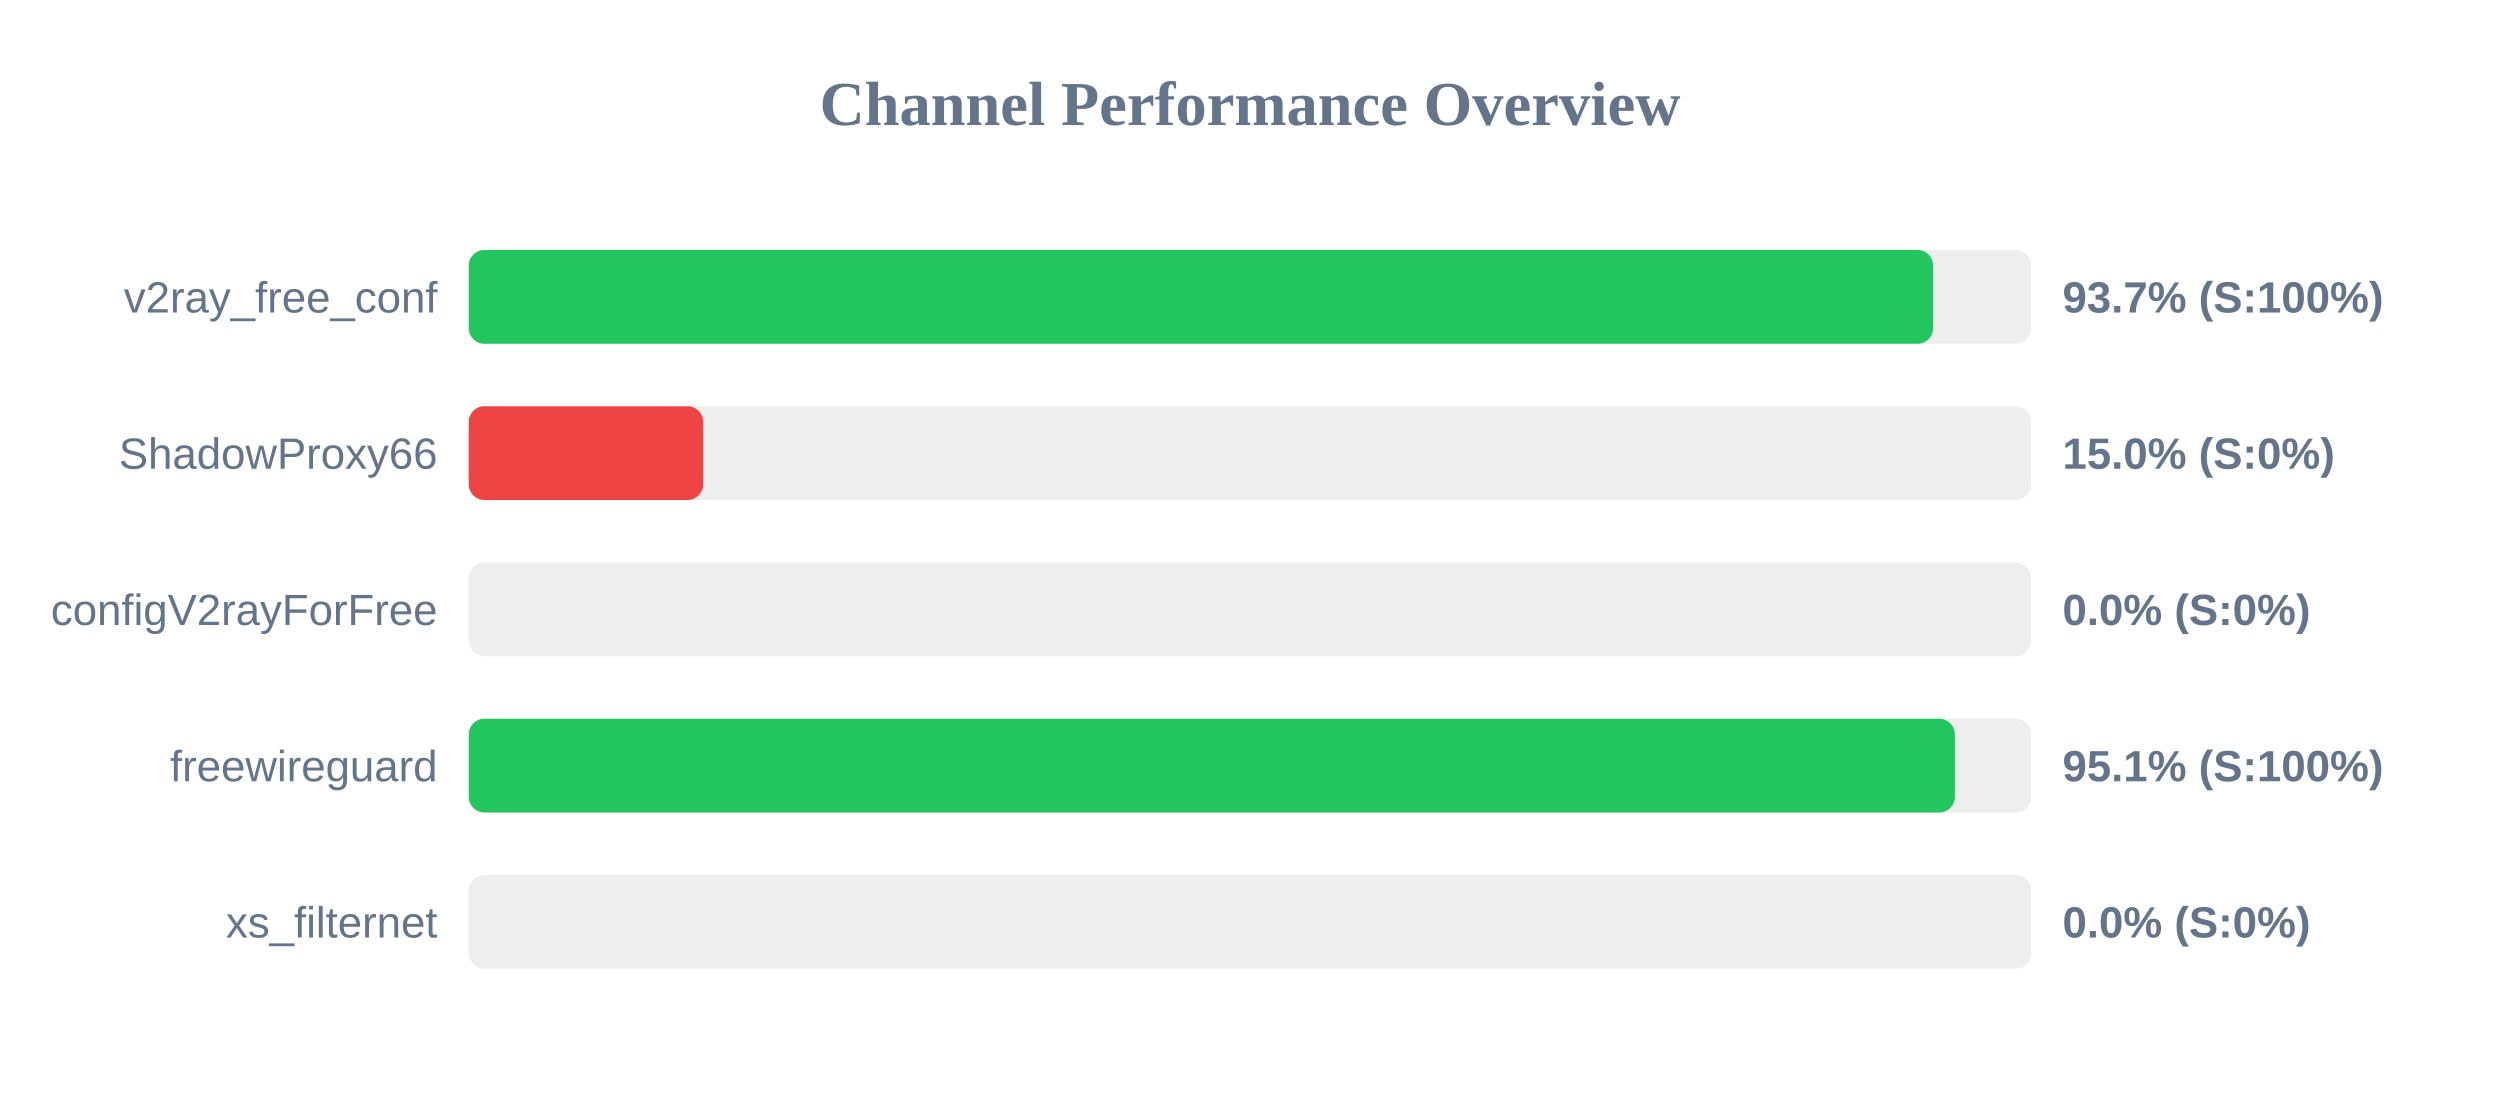
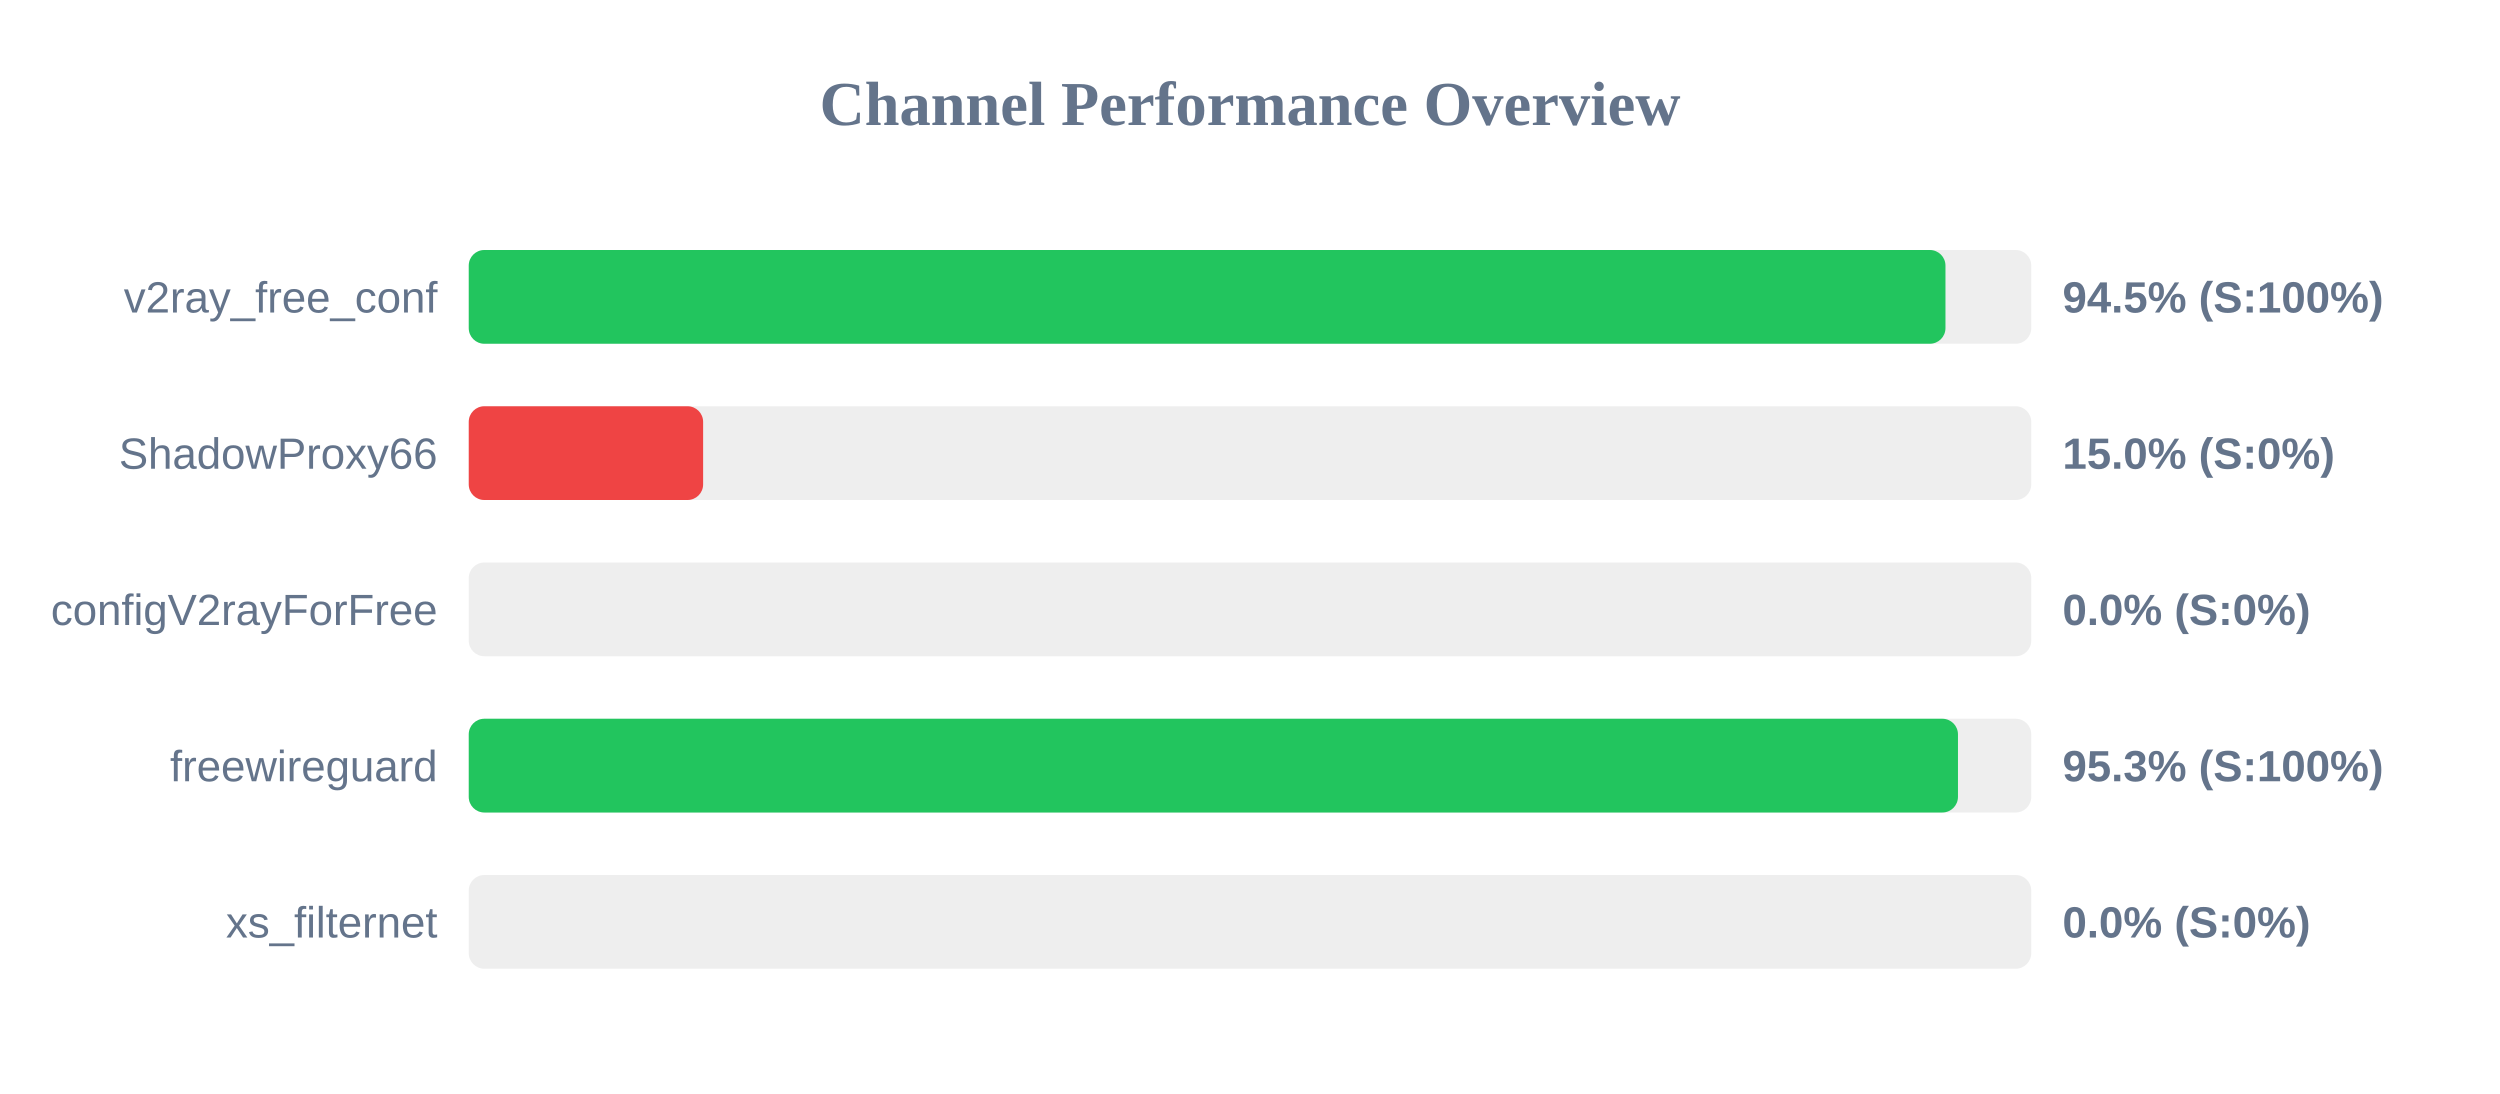
<svg xmlns="http://www.w3.org/2000/svg" width="800" height="350" version="1.1">
  <style>
        .row { font: 14px Arial; fill: #64748b; }
        .score { font: bold 14px Arial; fill: #64748b; }
    </style>
  <text x="400" y="40" text-anchor="middle" font-size="20px" font-weight="bold" fill="#64748b">Channel Performance Overview</text>
  <rect x="150" y="80" width="500" height="30" fill="#eee" rx="5" />
-   <rect x="150" y="80" width="468.6" height="30" fill="#22c55e" rx="5" />
+   <rect x="150" y="80" width="472.55" height="30" fill="#22c55e" rx="5" />
  <text x="140" y="100" text-anchor="end" class="row">v2ray_free_conf</text>
-   <text x="660" y="100" text-anchor="start" class="score">93.7% (S:100%)</text>
+   <text x="660" y="100" text-anchor="start" class="score">94.5% (S:100%)</text>
  <rect x="150" y="130" width="500" height="30" fill="#eee" rx="5" />
  <rect x="150" y="130" width="75.0" height="30" fill="#ef4444" rx="5" />
  <text x="140" y="150" text-anchor="end" class="row">ShadowProxy66</text>
  <text x="660" y="150" text-anchor="start" class="score">15.0% (S:0%)</text>
  <rect x="150" y="180" width="500" height="30" fill="#eee" rx="5" />
  <rect x="150" y="180" width="0.0" height="30" fill="#ef4444" rx="5" />
  <text x="140" y="200" text-anchor="end" class="row">configV2rayForFree</text>
  <text x="660" y="200" text-anchor="start" class="score">0.0% (S:0%)</text>
  <rect x="150" y="230" width="500" height="30" fill="#eee" rx="5" />
-   <rect x="150" y="230" width="475.55" height="30" fill="#22c55e" rx="5" />
+   <rect x="150" y="230" width="476.55" height="30" fill="#22c55e" rx="5" />
  <text x="140" y="250" text-anchor="end" class="row">freewireguard</text>
-   <text x="660" y="250" text-anchor="start" class="score">95.1% (S:100%)</text>
+   <text x="660" y="250" text-anchor="start" class="score">95.3% (S:100%)</text>
  <rect x="150" y="280" width="500" height="30" fill="#eee" rx="5" />
  <rect x="150" y="280" width="0.0" height="30" fill="#ef4444" rx="5" />
  <text x="140" y="300" text-anchor="end" class="row">xs_filternet</text>
  <text x="660" y="300" text-anchor="start" class="score">0.0% (S:0%)</text>
</svg>
